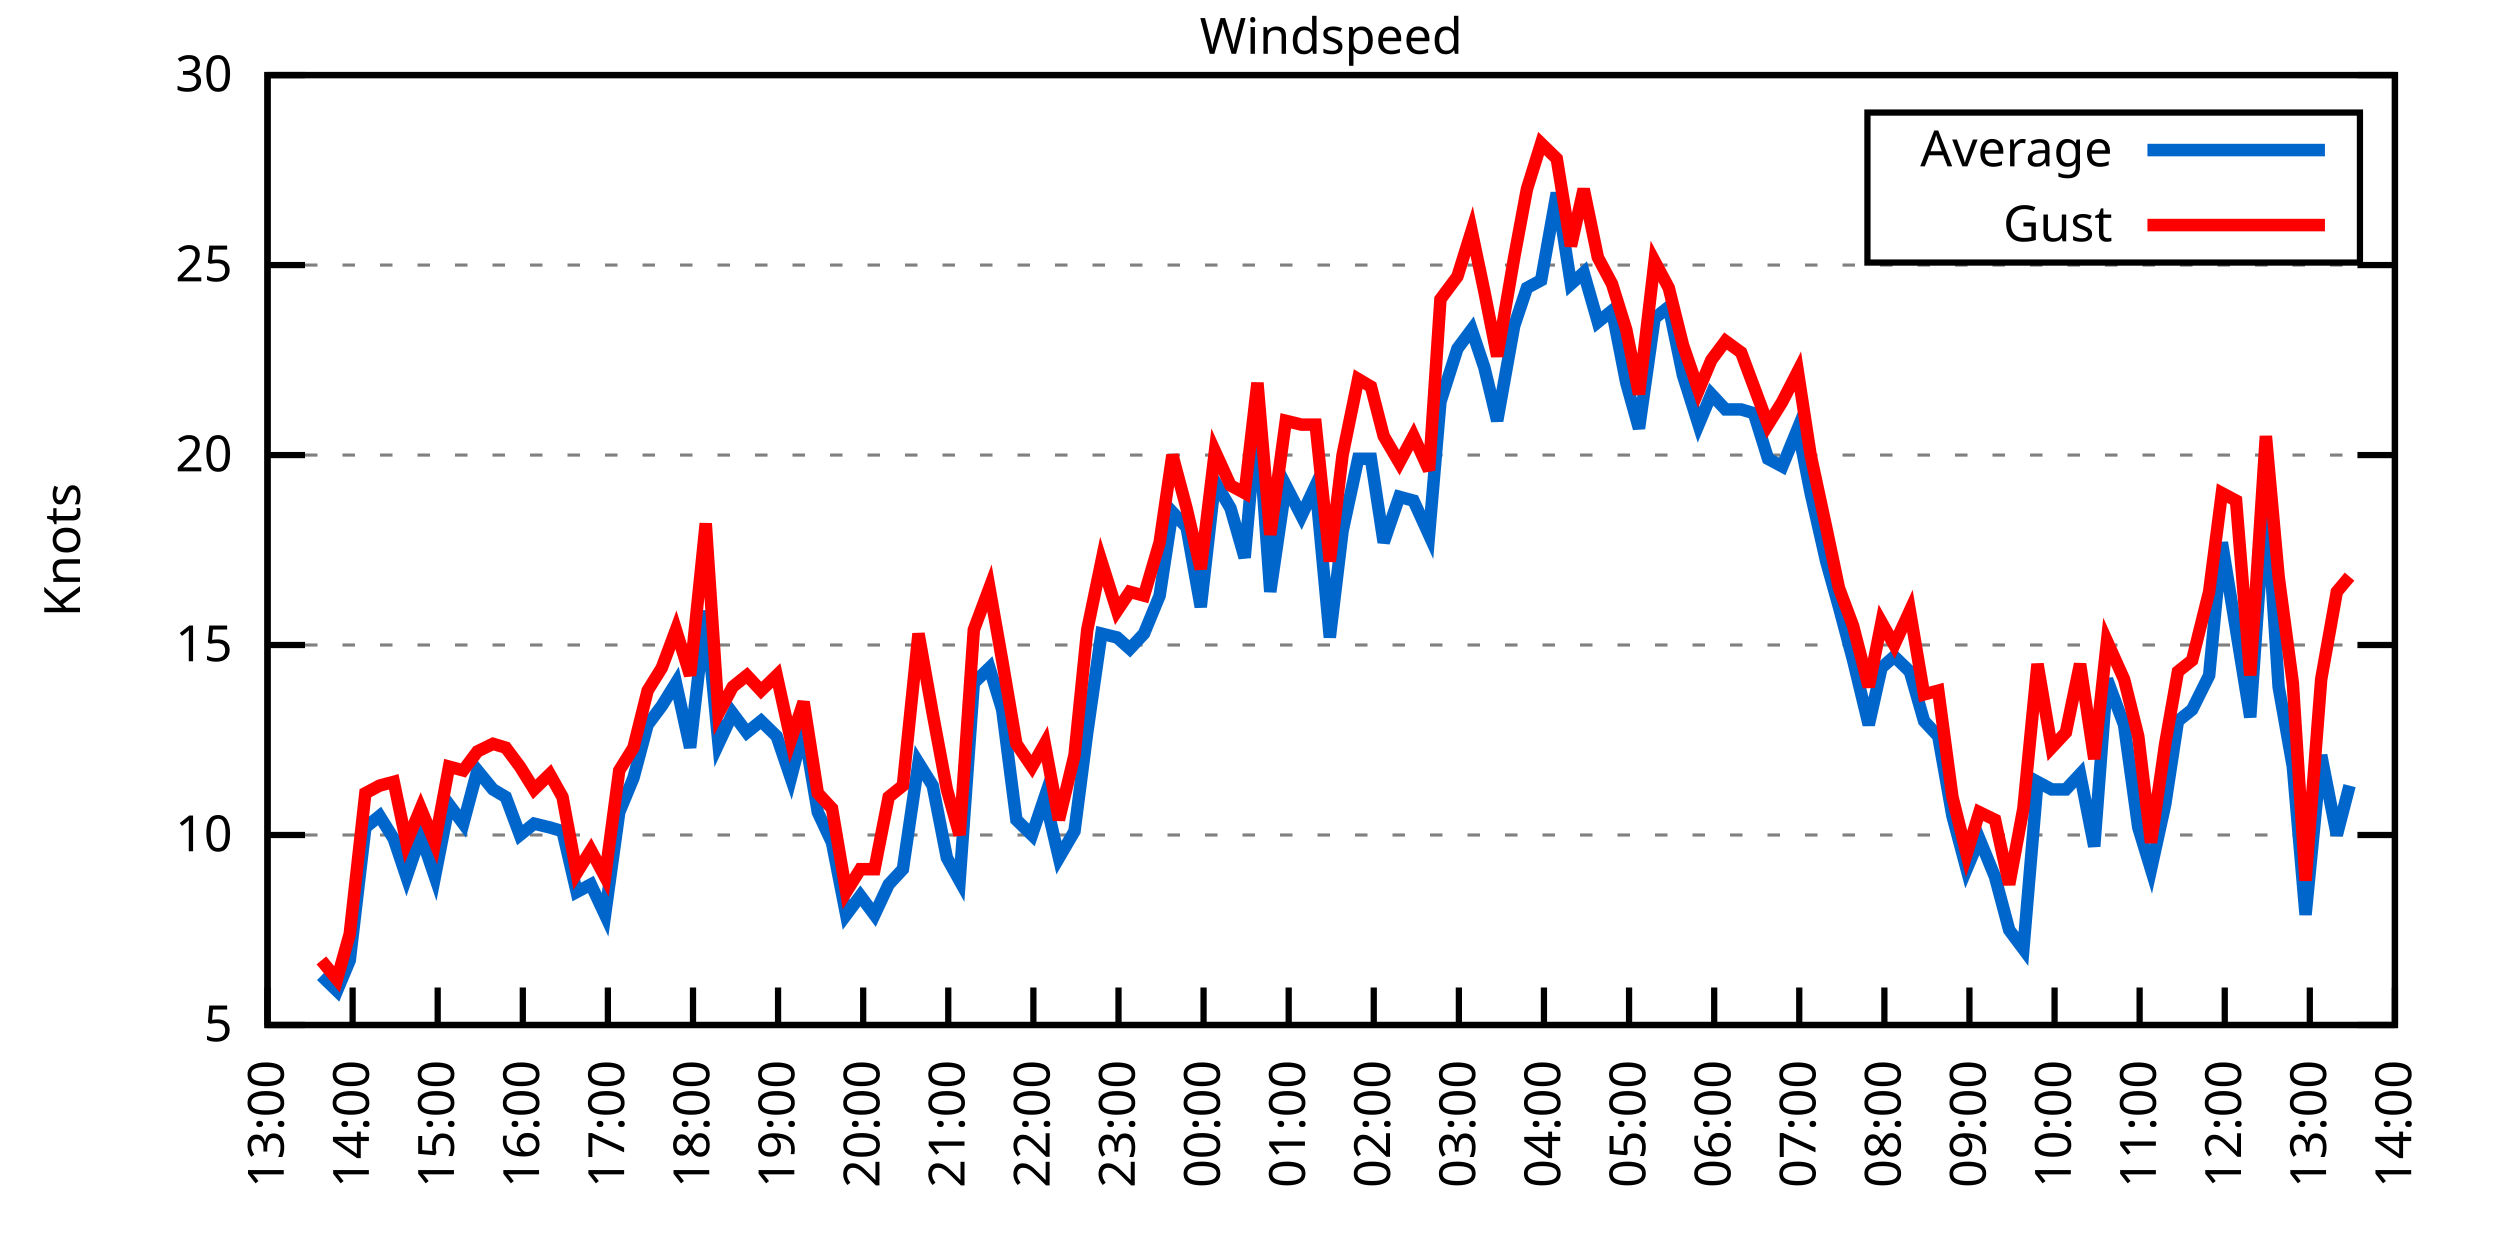
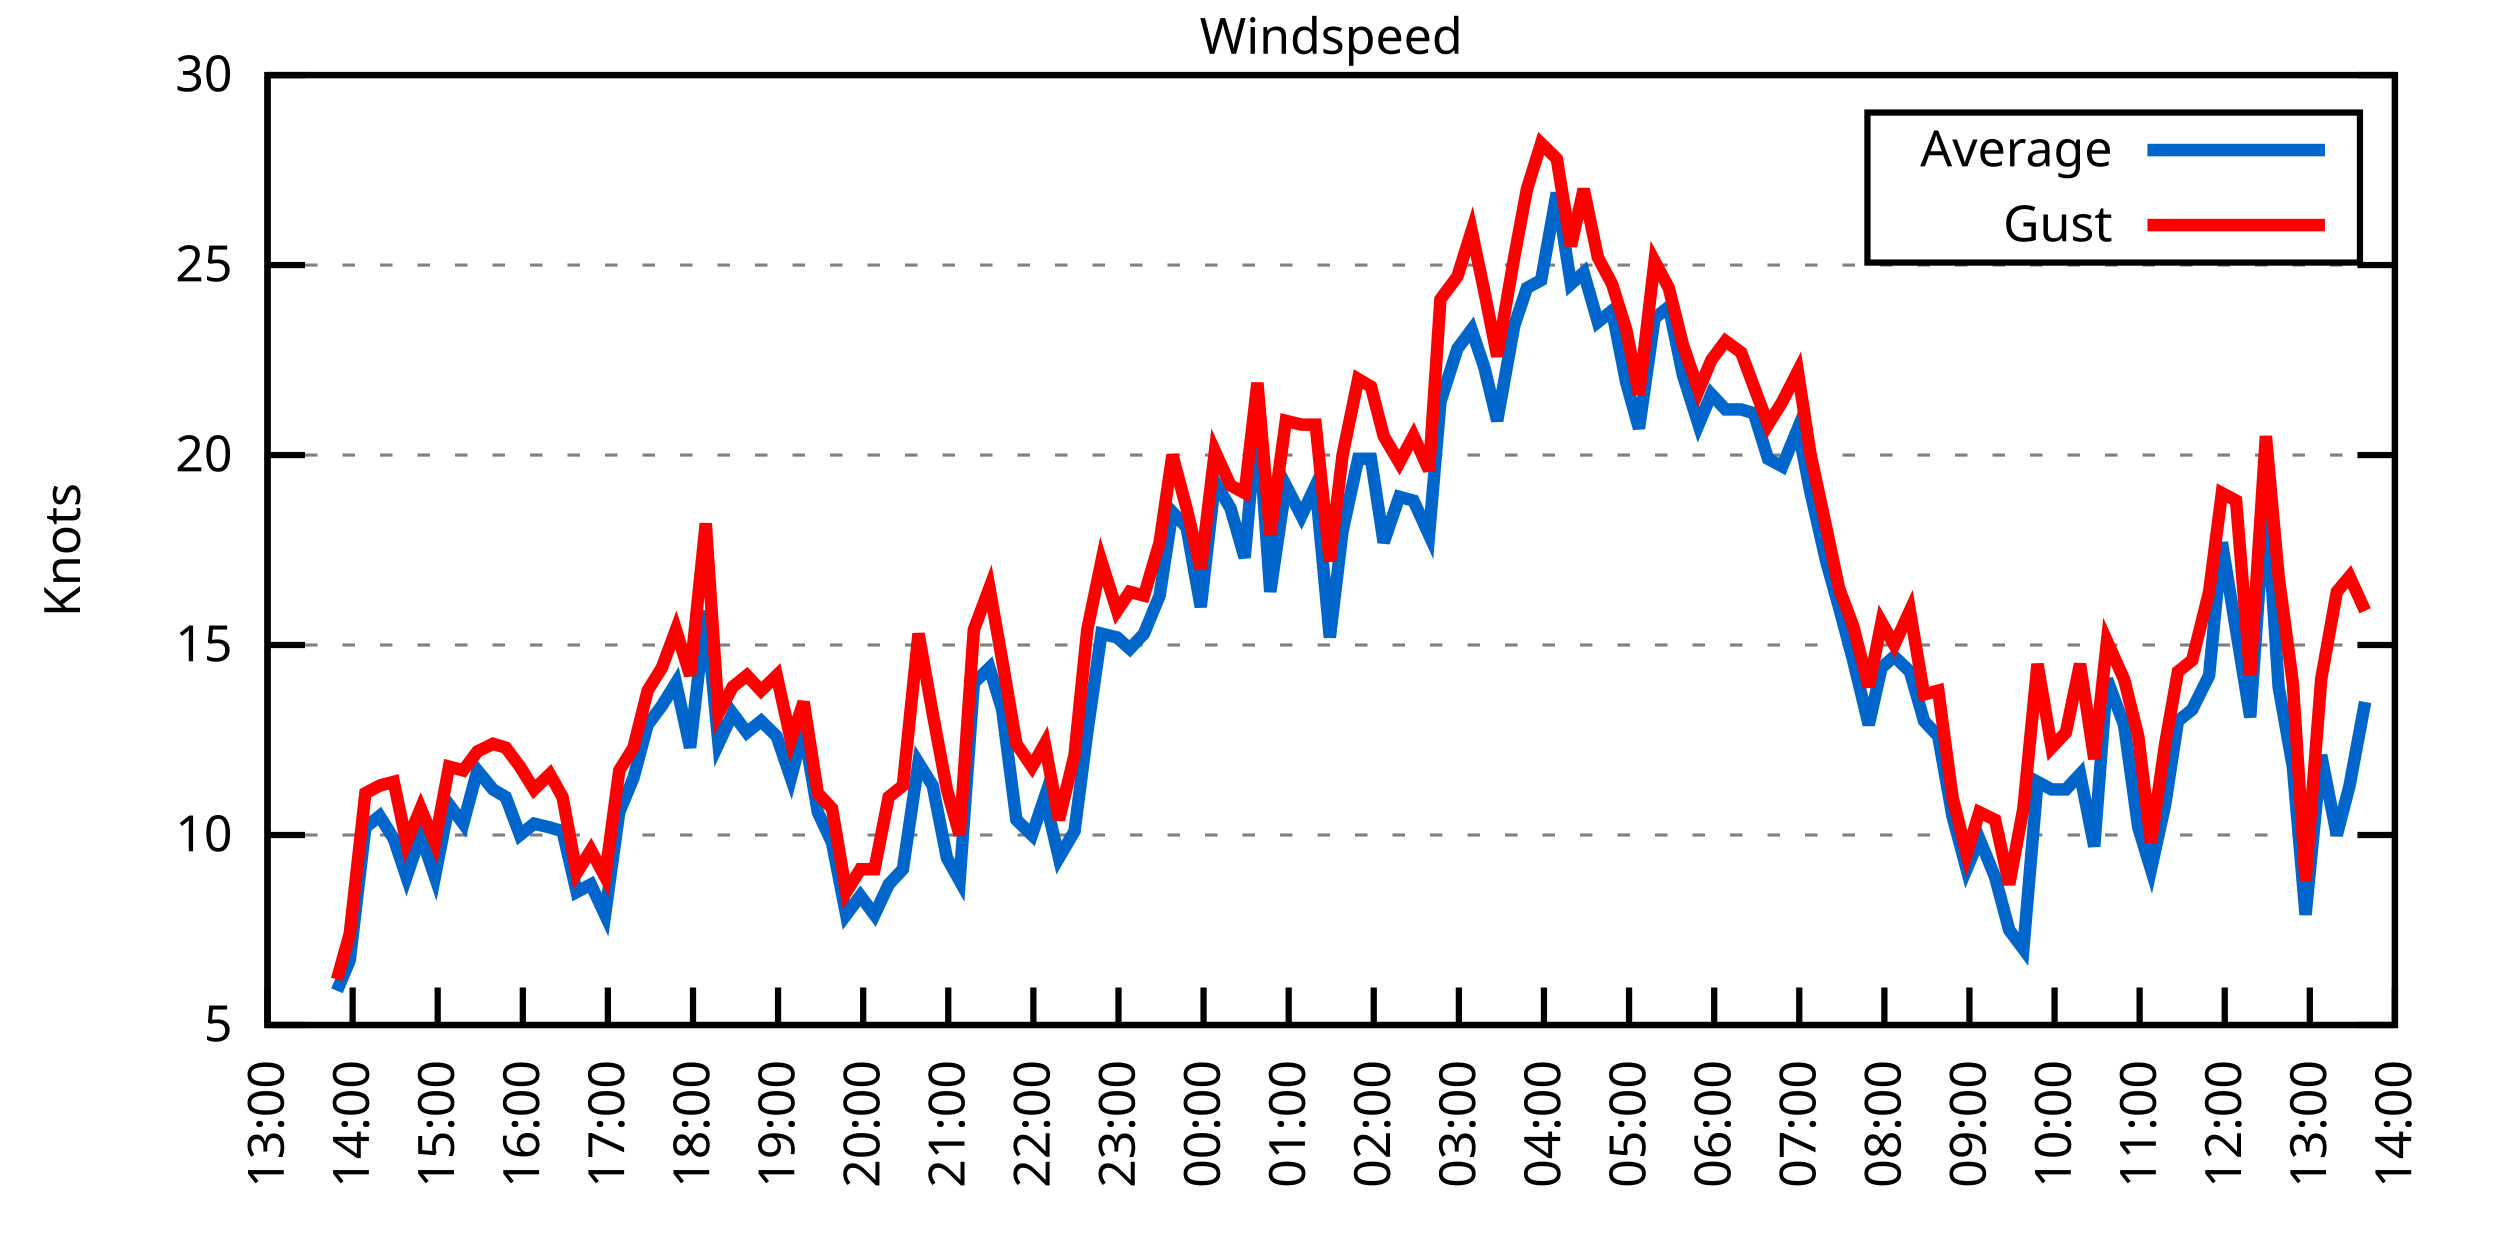
<svg xmlns="http://www.w3.org/2000/svg" xmlns:xlink="http://www.w3.org/1999/xlink" width="400" height="200" viewBox="0 0 400 200">
  <g id="gnuplot_canvas">
    <rect x="0" y="0" width="400" height="200" fill="none" />
    <defs>
      <circle id="gpDot" r="0.5" stroke-width="0.5" stroke="currentColor" />
      <path id="gpPt0" stroke-width="0.333" stroke="currentColor" d="M-1,0 h2 M0,-1 v2" />
      <path id="gpPt1" stroke-width="0.333" stroke="currentColor" d="M-1,-1 L1,1 M1,-1 L-1,1" />
      <path id="gpPt2" stroke-width="0.333" stroke="currentColor" d="M-1,0 L1,0 M0,-1 L0,1 M-1,-1 L1,1 M-1,1 L1,-1" />
      <rect id="gpPt3" stroke-width="0.333" stroke="currentColor" x="-1" y="-1" width="2" height="2" />
      <rect id="gpPt4" stroke-width="0.333" stroke="currentColor" fill="currentColor" x="-1" y="-1" width="2" height="2" />
      <circle id="gpPt5" stroke-width="0.333" stroke="currentColor" cx="0" cy="0" r="1" />
      <use xlink:href="#gpPt5" id="gpPt6" fill="currentColor" stroke="none" />
      <path id="gpPt7" stroke-width="0.333" stroke="currentColor" d="M0,-1.33 L-1.33,0.67 L1.33,0.67 z" />
      <use xlink:href="#gpPt7" id="gpPt8" fill="currentColor" stroke="none" />
      <use xlink:href="#gpPt7" id="gpPt9" stroke="currentColor" transform="rotate(180)" />
      <use xlink:href="#gpPt9" id="gpPt10" fill="currentColor" stroke="none" />
      <use xlink:href="#gpPt3" id="gpPt11" stroke="currentColor" transform="rotate(45)" />
      <use xlink:href="#gpPt11" id="gpPt12" fill="currentColor" stroke="none" />
      <path id="gpPt13" stroke-width="0.333" stroke="currentColor" d="M0,1.330 L1.265,0.411 L0.782,-1.067 L-0.782,-1.076 L-1.265,0.411 z" />
      <use xlink:href="#gpPt13" id="gpPt14" fill="currentColor" stroke="none" />
      <filter id="textbox" filterUnits="objectBoundingBox" x="0" y="0" height="1" width="1">
        <feFlood flood-color="white" flood-opacity="1" result="bgnd" />
        <feComposite in="SourceGraphic" in2="bgnd" operator="atop" />
      </filter>
      <filter id="greybox" filterUnits="objectBoundingBox" x="0" y="0" height="1" width="1">
        <feFlood flood-color="lightgrey" flood-opacity="1" result="grey" />
        <feComposite in="SourceGraphic" in2="grey" operator="atop" />
      </filter>
    </defs>
    <g fill="none" color="white" stroke="currentColor" stroke-width="1.00" stroke-linecap="butt" stroke-linejoin="miter">
</g>
    <g fill="none" color="black" stroke="currentColor" stroke-width="1.00" stroke-linecap="butt" stroke-linejoin="miter">
      <g stroke="none" shape-rendering="crispEdges">
        <polygon fill="rgb(255, 255, 255)" points="42.80,164.00 383.18,164.00 383.18,12.02 42.80,12.02 " />
      </g>
    </g>
    <g fill="none" color="black" stroke="currentColor" stroke-width="1.00" stroke-linecap="butt" stroke-linejoin="miter">
</g>
    <g fill="none" color="black" stroke="black" stroke-width="0.50" stroke-linecap="butt" stroke-linejoin="miter">
</g>
    <g fill="none" color="gray" stroke="currentColor" stroke-width="0.50" stroke-linecap="butt" stroke-linejoin="miter">
      <path stroke="gray" stroke-dasharray="2,4" class="gridline" d="M42.80,164.00 L383.19,164.00  " />
    </g>
    <g fill="none" color="gray" stroke="gray" stroke-width="1.00" stroke-linecap="butt" stroke-linejoin="miter">
</g>
    <g fill="none" color="black" stroke="currentColor" stroke-width="1.00" stroke-linecap="butt" stroke-linejoin="miter">
      <path stroke="black" d="M42.80,164.00 L48.80,164.00 M383.19,164.00 L377.19,164.00  " />
      <g transform="translate(37.20,166.60)" stroke="none" fill="black" font-family="Sans" font-size="8.00" text-anchor="end">
        <text>
          <tspan font-family="Sans"> 5</tspan>
        </text>
      </g>
    </g>
    <g fill="none" color="black" stroke="currentColor" stroke-width="1.00" stroke-linecap="butt" stroke-linejoin="miter">
</g>
    <g fill="none" color="black" stroke="black" stroke-width="0.50" stroke-linecap="butt" stroke-linejoin="miter">
</g>
    <g fill="none" color="gray" stroke="currentColor" stroke-width="0.50" stroke-linecap="butt" stroke-linejoin="miter">
      <path stroke="gray" stroke-dasharray="2,4" class="gridline" d="M42.80,133.60 L383.19,133.60  " />
    </g>
    <g fill="none" color="gray" stroke="gray" stroke-width="1.00" stroke-linecap="butt" stroke-linejoin="miter">
</g>
    <g fill="none" color="black" stroke="currentColor" stroke-width="1.00" stroke-linecap="butt" stroke-linejoin="miter">
      <path stroke="black" d="M42.80,133.60 L48.80,133.60 M383.19,133.60 L377.19,133.60  " />
      <g transform="translate(37.20,136.20)" stroke="none" fill="black" font-family="Sans" font-size="8.00" text-anchor="end">
        <text>
          <tspan font-family="Sans"> 10</tspan>
        </text>
      </g>
    </g>
    <g fill="none" color="black" stroke="currentColor" stroke-width="1.00" stroke-linecap="butt" stroke-linejoin="miter">
</g>
    <g fill="none" color="black" stroke="black" stroke-width="0.50" stroke-linecap="butt" stroke-linejoin="miter">
</g>
    <g fill="none" color="gray" stroke="currentColor" stroke-width="0.50" stroke-linecap="butt" stroke-linejoin="miter">
      <path stroke="gray" stroke-dasharray="2,4" class="gridline" d="M42.80,103.20 L383.19,103.20  " />
    </g>
    <g fill="none" color="gray" stroke="gray" stroke-width="1.00" stroke-linecap="butt" stroke-linejoin="miter">
</g>
    <g fill="none" color="black" stroke="currentColor" stroke-width="1.00" stroke-linecap="butt" stroke-linejoin="miter">
      <path stroke="black" d="M42.80,103.20 L48.80,103.20 M383.19,103.20 L377.19,103.20  " />
      <g transform="translate(37.20,105.80)" stroke="none" fill="black" font-family="Sans" font-size="8.00" text-anchor="end">
        <text>
          <tspan font-family="Sans"> 15</tspan>
        </text>
      </g>
    </g>
    <g fill="none" color="black" stroke="currentColor" stroke-width="1.00" stroke-linecap="butt" stroke-linejoin="miter">
</g>
    <g fill="none" color="black" stroke="black" stroke-width="0.50" stroke-linecap="butt" stroke-linejoin="miter">
</g>
    <g fill="none" color="gray" stroke="currentColor" stroke-width="0.50" stroke-linecap="butt" stroke-linejoin="miter">
      <path stroke="gray" stroke-dasharray="2,4" class="gridline" d="M42.80,72.81 L383.19,72.81  " />
    </g>
    <g fill="none" color="gray" stroke="gray" stroke-width="1.00" stroke-linecap="butt" stroke-linejoin="miter">
</g>
    <g fill="none" color="black" stroke="currentColor" stroke-width="1.00" stroke-linecap="butt" stroke-linejoin="miter">
      <path stroke="black" d="M42.80,72.81 L48.80,72.81 M383.19,72.81 L377.19,72.81  " />
      <g transform="translate(37.20,75.41)" stroke="none" fill="black" font-family="Sans" font-size="8.00" text-anchor="end">
        <text>
          <tspan font-family="Sans"> 20</tspan>
        </text>
      </g>
    </g>
    <g fill="none" color="black" stroke="currentColor" stroke-width="1.00" stroke-linecap="butt" stroke-linejoin="miter">
</g>
    <g fill="none" color="black" stroke="black" stroke-width="0.50" stroke-linecap="butt" stroke-linejoin="miter">
</g>
    <g fill="none" color="gray" stroke="currentColor" stroke-width="0.50" stroke-linecap="butt" stroke-linejoin="miter">
      <path stroke="gray" stroke-dasharray="2,4" class="gridline" d="M42.80,42.41 L383.19,42.41  " />
    </g>
    <g fill="none" color="gray" stroke="gray" stroke-width="1.00" stroke-linecap="butt" stroke-linejoin="miter">
</g>
    <g fill="none" color="black" stroke="currentColor" stroke-width="1.00" stroke-linecap="butt" stroke-linejoin="miter">
      <path stroke="black" d="M42.80,42.41 L48.80,42.41 M383.19,42.41 L377.19,42.41  " />
      <g transform="translate(37.20,45.01)" stroke="none" fill="black" font-family="Sans" font-size="8.00" text-anchor="end">
        <text>
          <tspan font-family="Sans"> 25</tspan>
        </text>
      </g>
    </g>
    <g fill="none" color="black" stroke="currentColor" stroke-width="1.00" stroke-linecap="butt" stroke-linejoin="miter">
</g>
    <g fill="none" color="black" stroke="black" stroke-width="0.50" stroke-linecap="butt" stroke-linejoin="miter">
</g>
    <g fill="none" color="gray" stroke="currentColor" stroke-width="0.50" stroke-linecap="butt" stroke-linejoin="miter">
      <path stroke="gray" stroke-dasharray="2,4" class="gridline" d="M42.80,12.01 L383.19,12.01  " />
    </g>
    <g fill="none" color="gray" stroke="gray" stroke-width="1.00" stroke-linecap="butt" stroke-linejoin="miter">
</g>
    <g fill="none" color="black" stroke="currentColor" stroke-width="1.00" stroke-linecap="butt" stroke-linejoin="miter">
      <path stroke="black" d="M42.80,12.01 L48.80,12.01 M383.19,12.01 L377.19,12.01  " />
      <g transform="translate(37.20,14.61)" stroke="none" fill="black" font-family="Sans" font-size="8.00" text-anchor="end">
        <text>
          <tspan font-family="Sans"> 30</tspan>
        </text>
      </g>
    </g>
    <g fill="none" color="black" stroke="currentColor" stroke-width="1.00" stroke-linecap="butt" stroke-linejoin="miter">
      <path stroke="black" d="M42.80,164.00 L42.80,158.00  " />
      <g transform="translate(45.40,169.60) rotate(270.00)" stroke="none" fill="black" font-family="Sans" font-size="8.00" text-anchor="end">
        <text>
          <tspan font-family="Sans">13:00</tspan>
        </text>
      </g>
    </g>
    <g fill="none" color="black" stroke="currentColor" stroke-width="1.00" stroke-linecap="butt" stroke-linejoin="miter">
      <path stroke="black" d="M56.42,164.00 L56.42,158.00  " />
      <g transform="translate(59.02,169.60) rotate(270.00)" stroke="none" fill="black" font-family="Sans" font-size="8.00" text-anchor="end">
        <text>
          <tspan font-family="Sans">14:00</tspan>
        </text>
      </g>
    </g>
    <g fill="none" color="black" stroke="currentColor" stroke-width="1.00" stroke-linecap="butt" stroke-linejoin="miter">
      <path stroke="black" d="M70.03,164.00 L70.03,158.00  " />
      <g transform="translate(72.63,169.60) rotate(270.00)" stroke="none" fill="black" font-family="Sans" font-size="8.00" text-anchor="end">
        <text>
          <tspan font-family="Sans">15:00</tspan>
        </text>
      </g>
    </g>
    <g fill="none" color="black" stroke="currentColor" stroke-width="1.00" stroke-linecap="butt" stroke-linejoin="miter">
      <path stroke="black" d="M83.65,164.00 L83.65,158.00  " />
      <g transform="translate(86.25,169.60) rotate(270.00)" stroke="none" fill="black" font-family="Sans" font-size="8.00" text-anchor="end">
        <text>
          <tspan font-family="Sans">16:00</tspan>
        </text>
      </g>
    </g>
    <g fill="none" color="black" stroke="currentColor" stroke-width="1.00" stroke-linecap="butt" stroke-linejoin="miter">
      <path stroke="black" d="M97.26,164.00 L97.26,158.00  " />
      <g transform="translate(99.86,169.60) rotate(270.00)" stroke="none" fill="black" font-family="Sans" font-size="8.00" text-anchor="end">
        <text>
          <tspan font-family="Sans">17:00</tspan>
        </text>
      </g>
    </g>
    <g fill="none" color="black" stroke="currentColor" stroke-width="1.00" stroke-linecap="butt" stroke-linejoin="miter">
      <path stroke="black" d="M110.88,164.00 L110.88,158.00  " />
      <g transform="translate(113.48,169.60) rotate(270.00)" stroke="none" fill="black" font-family="Sans" font-size="8.00" text-anchor="end">
        <text>
          <tspan font-family="Sans">18:00</tspan>
        </text>
      </g>
    </g>
    <g fill="none" color="black" stroke="currentColor" stroke-width="1.00" stroke-linecap="butt" stroke-linejoin="miter">
      <path stroke="black" d="M124.49,164.00 L124.49,158.00  " />
      <g transform="translate(127.09,169.60) rotate(270.00)" stroke="none" fill="black" font-family="Sans" font-size="8.00" text-anchor="end">
        <text>
          <tspan font-family="Sans">19:00</tspan>
        </text>
      </g>
    </g>
    <g fill="none" color="black" stroke="currentColor" stroke-width="1.00" stroke-linecap="butt" stroke-linejoin="miter">
      <path stroke="black" d="M138.11,164.00 L138.11,158.00  " />
      <g transform="translate(140.71,169.60) rotate(270.00)" stroke="none" fill="black" font-family="Sans" font-size="8.00" text-anchor="end">
        <text>
          <tspan font-family="Sans">20:00</tspan>
        </text>
      </g>
    </g>
    <g fill="none" color="black" stroke="currentColor" stroke-width="1.00" stroke-linecap="butt" stroke-linejoin="miter">
      <path stroke="black" d="M151.72,164.00 L151.72,158.00  " />
      <g transform="translate(154.32,169.60) rotate(270.00)" stroke="none" fill="black" font-family="Sans" font-size="8.00" text-anchor="end">
        <text>
          <tspan font-family="Sans">21:00</tspan>
        </text>
      </g>
    </g>
    <g fill="none" color="black" stroke="currentColor" stroke-width="1.00" stroke-linecap="butt" stroke-linejoin="miter">
      <path stroke="black" d="M165.34,164.00 L165.34,158.00  " />
      <g transform="translate(167.94,169.60) rotate(270.00)" stroke="none" fill="black" font-family="Sans" font-size="8.00" text-anchor="end">
        <text>
          <tspan font-family="Sans">22:00</tspan>
        </text>
      </g>
    </g>
    <g fill="none" color="black" stroke="currentColor" stroke-width="1.00" stroke-linecap="butt" stroke-linejoin="miter">
      <path stroke="black" d="M178.96,164.00 L178.96,158.00  " />
      <g transform="translate(181.56,169.60) rotate(270.00)" stroke="none" fill="black" font-family="Sans" font-size="8.00" text-anchor="end">
        <text>
          <tspan font-family="Sans">23:00</tspan>
        </text>
      </g>
    </g>
    <g fill="none" color="black" stroke="currentColor" stroke-width="1.00" stroke-linecap="butt" stroke-linejoin="miter">
      <path stroke="black" d="M192.57,164.00 L192.57,158.00  " />
      <g transform="translate(195.17,169.60) rotate(270.00)" stroke="none" fill="black" font-family="Sans" font-size="8.00" text-anchor="end">
        <text>
          <tspan font-family="Sans">00:00</tspan>
        </text>
      </g>
    </g>
    <g fill="none" color="black" stroke="currentColor" stroke-width="1.00" stroke-linecap="butt" stroke-linejoin="miter">
      <path stroke="black" d="M206.19,164.00 L206.19,158.00  " />
      <g transform="translate(208.79,169.60) rotate(270.00)" stroke="none" fill="black" font-family="Sans" font-size="8.00" text-anchor="end">
        <text>
          <tspan font-family="Sans">01:00</tspan>
        </text>
      </g>
    </g>
    <g fill="none" color="black" stroke="currentColor" stroke-width="1.00" stroke-linecap="butt" stroke-linejoin="miter">
      <path stroke="black" d="M219.80,164.00 L219.80,158.00  " />
      <g transform="translate(222.40,169.60) rotate(270.00)" stroke="none" fill="black" font-family="Sans" font-size="8.00" text-anchor="end">
        <text>
          <tspan font-family="Sans">02:00</tspan>
        </text>
      </g>
    </g>
    <g fill="none" color="black" stroke="currentColor" stroke-width="1.00" stroke-linecap="butt" stroke-linejoin="miter">
      <path stroke="black" d="M233.42,164.00 L233.42,158.00  " />
      <g transform="translate(236.02,169.60) rotate(270.00)" stroke="none" fill="black" font-family="Sans" font-size="8.00" text-anchor="end">
        <text>
          <tspan font-family="Sans">03:00</tspan>
        </text>
      </g>
    </g>
    <g fill="none" color="black" stroke="currentColor" stroke-width="1.00" stroke-linecap="butt" stroke-linejoin="miter">
      <path stroke="black" d="M247.03,164.00 L247.03,158.00  " />
      <g transform="translate(249.63,169.60) rotate(270.00)" stroke="none" fill="black" font-family="Sans" font-size="8.00" text-anchor="end">
        <text>
          <tspan font-family="Sans">04:00</tspan>
        </text>
      </g>
    </g>
    <g fill="none" color="black" stroke="currentColor" stroke-width="1.00" stroke-linecap="butt" stroke-linejoin="miter">
      <path stroke="black" d="M260.65,164.00 L260.65,158.00  " />
      <g transform="translate(263.25,169.60) rotate(270.00)" stroke="none" fill="black" font-family="Sans" font-size="8.00" text-anchor="end">
        <text>
          <tspan font-family="Sans">05:00</tspan>
        </text>
      </g>
    </g>
    <g fill="none" color="black" stroke="currentColor" stroke-width="1.00" stroke-linecap="butt" stroke-linejoin="miter">
      <path stroke="black" d="M274.27,164.00 L274.27,158.00  " />
      <g transform="translate(276.87,169.60) rotate(270.00)" stroke="none" fill="black" font-family="Sans" font-size="8.00" text-anchor="end">
        <text>
          <tspan font-family="Sans">06:00</tspan>
        </text>
      </g>
    </g>
    <g fill="none" color="black" stroke="currentColor" stroke-width="1.00" stroke-linecap="butt" stroke-linejoin="miter">
      <path stroke="black" d="M287.88,164.00 L287.88,158.00  " />
      <g transform="translate(290.48,169.60) rotate(270.00)" stroke="none" fill="black" font-family="Sans" font-size="8.00" text-anchor="end">
        <text>
          <tspan font-family="Sans">07:00</tspan>
        </text>
      </g>
    </g>
    <g fill="none" color="black" stroke="currentColor" stroke-width="1.00" stroke-linecap="butt" stroke-linejoin="miter">
      <path stroke="black" d="M301.50,164.00 L301.50,158.00  " />
      <g transform="translate(304.10,169.60) rotate(270.00)" stroke="none" fill="black" font-family="Sans" font-size="8.00" text-anchor="end">
        <text>
          <tspan font-family="Sans">08:00</tspan>
        </text>
      </g>
    </g>
    <g fill="none" color="black" stroke="currentColor" stroke-width="1.00" stroke-linecap="butt" stroke-linejoin="miter">
      <path stroke="black" d="M315.11,164.00 L315.11,158.00  " />
      <g transform="translate(317.71,169.60) rotate(270.00)" stroke="none" fill="black" font-family="Sans" font-size="8.00" text-anchor="end">
        <text>
          <tspan font-family="Sans">09:00</tspan>
        </text>
      </g>
    </g>
    <g fill="none" color="black" stroke="currentColor" stroke-width="1.00" stroke-linecap="butt" stroke-linejoin="miter">
      <path stroke="black" d="M328.73,164.00 L328.73,158.00  " />
      <g transform="translate(331.33,169.60) rotate(270.00)" stroke="none" fill="black" font-family="Sans" font-size="8.00" text-anchor="end">
        <text>
          <tspan font-family="Sans">10:00</tspan>
        </text>
      </g>
    </g>
    <g fill="none" color="black" stroke="currentColor" stroke-width="1.00" stroke-linecap="butt" stroke-linejoin="miter">
      <path stroke="black" d="M342.34,164.00 L342.34,158.00  " />
      <g transform="translate(344.94,169.60) rotate(270.00)" stroke="none" fill="black" font-family="Sans" font-size="8.00" text-anchor="end">
        <text>
          <tspan font-family="Sans">11:00</tspan>
        </text>
      </g>
    </g>
    <g fill="none" color="black" stroke="currentColor" stroke-width="1.00" stroke-linecap="butt" stroke-linejoin="miter">
      <path stroke="black" d="M355.96,164.00 L355.96,158.00  " />
      <g transform="translate(358.56,169.60) rotate(270.00)" stroke="none" fill="black" font-family="Sans" font-size="8.00" text-anchor="end">
        <text>
          <tspan font-family="Sans">12:00</tspan>
        </text>
      </g>
    </g>
    <g fill="none" color="black" stroke="currentColor" stroke-width="1.00" stroke-linecap="butt" stroke-linejoin="miter">
      <path stroke="black" d="M369.57,164.00 L369.57,158.00  " />
      <g transform="translate(372.17,169.60) rotate(270.00)" stroke="none" fill="black" font-family="Sans" font-size="8.00" text-anchor="end">
        <text>
          <tspan font-family="Sans">13:00</tspan>
        </text>
      </g>
    </g>
    <g fill="none" color="black" stroke="currentColor" stroke-width="1.00" stroke-linecap="butt" stroke-linejoin="miter">
      <path stroke="black" d="M383.19,164.00 L383.19,158.00  " />
      <g transform="translate(385.79,169.60) rotate(270.00)" stroke="none" fill="black" font-family="Sans" font-size="8.00" text-anchor="end">
        <text>
          <tspan font-family="Sans">14:00</tspan>
        </text>
      </g>
    </g>
    <g fill="none" color="black" stroke="currentColor" stroke-width="1.00" stroke-linecap="butt" stroke-linejoin="miter">
</g>
    <g fill="none" color="black" stroke="currentColor" stroke-width="1.00" stroke-linecap="butt" stroke-linejoin="miter">
      <path stroke="black" d="M42.80,12.01 L42.80,164.00 L383.19,164.00 L383.19,12.01 L42.80,12.01 Z  " />
    </g>
    <g fill="none" color="black" stroke="currentColor" stroke-width="1.00" stroke-linecap="butt" stroke-linejoin="miter">
</g>
    <g fill="none" color="black" stroke="currentColor" stroke-width="1.00" stroke-linecap="butt" stroke-linejoin="miter">
      <path stroke="black" d="M298.79,42.01 L298.79,18.01 L377.59,18.01 L377.59,42.01 L298.79,42.01 Z  " />
    </g>
    <g id="Windspeed_plot_1">
      <g fill="none" color="white" stroke="black" stroke-width="2.00" stroke-linecap="butt" stroke-linejoin="miter">
</g>
      <g fill="none" color="black" stroke="currentColor" stroke-width="2.00" stroke-linecap="butt" stroke-linejoin="miter">
        <g transform="translate(337.99,26.61)" stroke="none" fill="black" font-family="Sans" font-size="8.00" text-anchor="end">
          <text>
            <tspan font-family="Sans">Average</tspan>
          </text>
        </g>
      </g>
      <g fill="none" color="black" stroke="currentColor" stroke-width="2.00" stroke-linecap="butt" stroke-linejoin="miter">
-         <path stroke="rgb(  0, 102, 204)" d="M343.59,24.01 L371.99,24.01 M51.42,156.10 L53.92,158.53 L55.96,153.66 L58.46,132.39 L60.73,130.56 L63.00,134.21   L65.04,140.29 L67.31,133.60 L69.58,140.29 L71.85,128.74 L74.12,131.78 L76.39,123.27 L78.88,126.31 L80.92,127.52   L83.19,133.60 L85.46,131.78 L87.96,132.39 L90.00,132.99 L92.27,142.72 L94.54,141.51 L96.81,146.37 L99.08,129.95   L101.35,124.48 L103.62,115.97 L105.89,112.93 L108.15,109.28 L110.42,119.62 L112.92,97.73 L114.96,119.01 L117.23,114.15   L119.50,117.19 L121.77,115.36 L124.27,117.80 L126.54,124.48 L128.58,116.58 L130.85,129.95 L133.12,134.82 L135.39,146.37   L137.66,143.33 L139.92,146.37 L142.19,141.51 L144.46,139.07 L146.96,122.05 L149.23,125.70 L151.50,137.25 L153.54,140.90   L155.81,109.28 L158.31,106.85 L160.35,113.54 L162.62,131.17 L165.11,133.60 L167.16,127.52 L169.43,137.25 L171.92,132.99   L173.96,117.19 L176.23,101.38 L178.73,101.99 L180.77,103.81 L183.04,101.38 L185.54,95.30 L187.58,81.93 L189.85,84.36   L192.12,97.12 L194.39,77.06 L196.88,81.32 L199.15,89.22 L201.19,66.12 L203.24,94.69 L205.73,77.67 L208.23,82.53   L210.50,77.67 L212.77,101.99 L214.81,84.97 L217.31,73.41 L219.35,73.41 L221.39,86.79 L223.89,79.49 L226.16,80.10   L228.65,85.57 L230.47,64.29 L233.19,55.78 L235.46,52.74 L237.50,58.82 L239.55,67.33 L242.27,52.14 L244.31,46.06   L246.58,44.84 L249.08,30.86 L251.35,45.45 L253.39,43.62 L255.66,51.53 L257.93,49.70 L260.20,61.25 L262.24,68.55   L264.73,50.92 L267.00,49.10 L269.27,60.04 L271.77,67.94 L273.81,63.08 L276.08,65.51 L278.58,65.51 L280.62,66.12   L282.89,73.41 L285.16,74.63 L287.65,68.55 L289.70,78.89 L292.19,89.83 L294.23,97.12 L296.50,105.64 L299.00,115.97   L301.04,106.85 L303.08,105.03 L305.58,107.46 L307.85,115.36 L310.12,117.80 L312.39,130.56 L314.66,139.07 L316.70,134.21   L319.20,140.29 L321.47,148.80 L323.74,151.84 L326.00,125.09 L328.27,126.31 L330.54,126.31 L332.81,123.87 L335.08,135.43   L337.12,108.68 L339.85,115.97 L342.12,132.39 L344.16,139.07 L346.43,128.74 L348.47,115.36 L350.74,113.54 L353.46,108.07   L355.50,86.79 L357.77,100.77 L360.04,114.76 L362.54,78.89 L364.58,109.89 L366.85,122.66 L368.89,146.37 L371.39,120.83   L373.89,133.60 L375.93,125.70  " />
+         <path stroke="rgb(  0, 102, 204)" d="M343.59,24.01 L371.99,24.01 M53.92,158.53 L55.96,153.66 L58.46,132.39 L60.73,130.56 L63.00,134.21 L65.04,140.29   L67.31,133.60 L69.58,140.29 L71.85,128.74 L74.12,131.78 L76.39,123.27 L78.88,126.31 L80.92,127.52 L83.19,133.60   L85.46,131.78 L87.96,132.39 L90.00,132.99 L92.27,142.72 L94.54,141.51 L96.81,146.37 L99.08,129.95 L101.35,124.48   L103.62,115.97 L105.89,112.93 L108.15,109.28 L110.42,119.62 L112.92,97.73 L114.96,119.01 L117.23,114.15 L119.50,117.19   L121.77,115.36 L124.27,117.80 L126.54,124.48 L128.58,116.58 L130.85,129.95 L133.12,134.82 L135.39,146.37 L137.66,143.33   L139.92,146.37 L142.19,141.51 L144.46,139.07 L146.96,122.05 L149.23,125.70 L151.50,137.25 L153.54,140.90 L155.81,109.28   L158.31,106.85 L160.35,113.54 L162.62,131.17 L165.11,133.60 L167.16,127.52 L169.43,137.25 L171.92,132.99 L173.96,117.19   L176.23,101.38 L178.73,101.99 L180.77,103.81 L183.04,101.38 L185.54,95.30 L187.58,81.93 L189.85,84.36 L192.12,97.12   L194.39,77.06 L196.88,81.32 L199.15,89.22 L201.19,66.12 L203.24,94.69 L205.73,77.67 L208.23,82.53 L210.50,77.67   L212.77,101.99 L214.81,84.97 L217.31,73.41 L219.35,73.41 L221.39,86.79 L223.89,79.49 L226.16,80.10 L228.65,85.57   L230.47,64.29 L233.19,55.78 L235.46,52.74 L237.50,58.82 L239.55,67.33 L242.27,52.14 L244.31,46.06 L246.58,44.84   L249.08,30.86 L251.35,45.45 L253.39,43.62 L255.66,51.53 L257.93,49.70 L260.20,61.25 L262.24,68.55 L264.73,50.92   L267.00,49.10 L269.27,60.04 L271.77,67.94 L273.81,63.08 L276.08,65.51 L278.58,65.51 L280.62,66.12 L282.89,73.41   L285.16,74.63 L287.65,68.55 L289.70,78.89 L292.19,89.83 L294.23,97.12 L296.50,105.64 L299.00,115.97 L301.04,106.85   L303.08,105.03 L305.58,107.46 L307.85,115.36 L310.12,117.80 L312.39,130.56 L314.66,139.07 L316.70,134.21 L319.20,140.29   L321.47,148.80 L323.74,151.84 L326.00,125.09 L328.27,126.31 L330.54,126.31 L332.81,123.87 L335.08,135.43 L337.12,108.68   L339.85,115.97 L342.12,132.39 L344.16,139.07 L346.43,128.74 L348.47,115.36 L350.74,113.54 L353.46,108.07 L355.50,86.79   L357.77,100.77 L360.04,114.76 L362.54,78.89 L364.58,109.89 L366.85,122.66 L368.89,146.37 L371.39,120.83 L373.89,133.60   L375.93,125.70 L378.42,112.32  " />
      </g>
    </g>
    <g id="Windspeed_plot_2">
      <g fill="none" color="black" stroke="currentColor" stroke-width="2.00" stroke-linecap="butt" stroke-linejoin="miter">
        <g transform="translate(337.99,38.61)" stroke="none" fill="black" font-family="Sans" font-size="8.00" text-anchor="end">
          <text>
            <tspan font-family="Sans">Gust</tspan>
          </text>
        </g>
      </g>
      <g fill="none" color="black" stroke="currentColor" stroke-width="2.00" stroke-linecap="butt" stroke-linejoin="miter">
-         <path stroke="rgb(255,   0,   0)" d="M343.59,36.01 L371.99,36.01 M51.42,153.66 L53.92,156.70 L55.96,149.41 L58.46,126.91 L60.73,125.70 L63.00,125.09   L65.04,134.82 L67.31,129.35 L69.58,134.82 L71.85,122.66 L74.12,123.27 L76.39,120.23 L78.88,119.01 L80.92,119.62   L83.19,122.66 L85.46,126.31 L87.96,123.87 L90.00,127.52 L92.27,139.68 L94.54,136.03 L96.81,140.29 L99.08,123.27   L101.35,119.62 L103.62,110.50 L105.89,106.85 L108.15,100.77 L110.42,108.07 L112.92,83.75 L114.96,114.15 L117.23,109.89   L119.50,108.07 L121.77,110.50 L124.27,108.07 L126.54,118.40 L128.58,112.32 L130.85,126.91 L133.12,129.35 L135.39,142.72   L137.66,139.07 L139.92,139.07 L142.19,127.52 L144.46,125.70 L146.96,101.38 L149.23,114.15 L151.50,126.31 L153.54,133.60   L155.81,100.77 L158.31,94.08 L160.35,105.64 L162.62,119.01 L165.11,122.66 L167.16,119.01 L169.43,131.17 L171.92,120.83   L173.96,100.77 L176.23,89.83 L178.73,97.73 L180.77,94.69 L183.04,95.30 L185.54,86.79 L187.58,72.81 L189.85,81.32   L192.12,91.04 L194.39,72.20 L196.88,77.67 L199.15,78.89 L201.19,61.25 L203.24,85.57 L205.73,67.33 L208.23,67.94   L210.50,67.94 L212.77,89.83 L214.81,72.81 L217.31,60.65 L219.35,61.86 L221.39,69.77 L223.89,74.02 L226.16,69.77   L228.65,75.24 L230.47,47.88 L233.19,44.23 L235.46,36.94 L237.50,46.66 L239.55,57.00 L242.27,41.19 L244.31,30.25   L246.58,22.95 L249.08,25.39 L251.35,39.37 L253.39,30.25 L255.66,41.19 L257.93,45.45 L260.20,52.74 L262.24,63.08   L264.73,41.80 L267.00,46.06 L269.27,55.18 L271.77,62.47 L273.81,57.61 L276.08,54.57 L278.58,56.39 L280.62,61.86   L282.89,67.94 L285.16,64.29 L287.65,59.43 L289.70,72.81 L292.19,84.36 L294.23,94.08 L296.50,100.16 L299.00,109.89   L301.04,99.56 L303.08,103.20 L305.58,97.73 L307.85,111.11 L310.12,110.50 L312.39,127.52 L314.66,136.64 L316.70,129.95   L319.20,131.17 L321.47,141.51 L323.74,129.35 L326.00,106.24 L328.27,119.62 L330.54,117.19 L332.81,106.24 L335.08,121.44   L337.12,102.60 L339.85,108.68 L342.12,117.80 L344.16,134.82 L346.43,119.01 L348.47,107.46 L350.74,105.64 L353.46,94.69   L355.50,78.89 L357.77,80.10 L360.04,108.07 L362.54,69.77 L364.58,92.26 L366.85,109.28 L368.89,140.90 L371.39,108.68   L373.89,94.69 L375.93,92.26  " />
+         <path stroke="rgb(255,   0,   0)" d="M343.59,36.01 L371.99,36.01 M53.92,156.70 L55.96,149.41 L58.46,126.91 L60.73,125.70 L63.00,125.09 L65.04,134.82   L67.31,129.35 L69.58,134.82 L71.85,122.66 L74.12,123.27 L76.39,120.23 L78.88,119.01 L80.92,119.62 L83.19,122.66   L85.46,126.31 L87.96,123.87 L90.00,127.52 L92.27,139.68 L94.54,136.03 L96.81,140.29 L99.08,123.27 L101.35,119.62   L103.62,110.50 L105.89,106.85 L108.15,100.77 L110.42,108.07 L112.92,83.75 L114.96,114.15 L117.23,109.89 L119.50,108.07   L121.77,110.50 L124.27,108.07 L126.54,118.40 L128.58,112.32 L130.85,126.91 L133.12,129.35 L135.39,142.72 L137.66,139.07   L139.92,139.07 L142.19,127.52 L144.46,125.70 L146.96,101.38 L149.23,114.15 L151.50,126.31 L153.54,133.60 L155.81,100.77   L158.31,94.08 L160.35,105.64 L162.62,119.01 L165.11,122.66 L167.16,119.01 L169.43,131.17 L171.92,120.83 L173.96,100.77   L176.23,89.83 L178.73,97.73 L180.77,94.69 L183.04,95.30 L185.54,86.79 L187.58,72.81 L189.85,81.32 L192.12,91.04   L194.39,72.20 L196.88,77.67 L199.15,78.89 L201.19,61.25 L203.24,85.57 L205.73,67.33 L208.23,67.94 L210.50,67.94   L212.77,89.83 L214.81,72.81 L217.31,60.65 L219.35,61.86 L221.39,69.77 L223.89,74.02 L226.16,69.77 L228.65,75.24   L230.47,47.88 L233.19,44.23 L235.46,36.94 L237.50,46.66 L239.55,57.00 L242.27,41.19 L244.31,30.25 L246.58,22.95   L249.08,25.39 L251.35,39.37 L253.39,30.25 L255.66,41.19 L257.93,45.45 L260.20,52.74 L262.24,63.08 L264.73,41.80   L267.00,46.06 L269.27,55.18 L271.77,62.47 L273.81,57.61 L276.08,54.57 L278.58,56.39 L280.62,61.86 L282.89,67.94   L285.16,64.29 L287.65,59.43 L289.70,72.81 L292.19,84.36 L294.23,94.08 L296.50,100.16 L299.00,109.89 L301.04,99.56   L303.08,103.20 L305.58,97.73 L307.85,111.11 L310.12,110.50 L312.39,127.52 L314.66,136.64 L316.70,129.95 L319.20,131.17   L321.47,141.51 L323.74,129.35 L326.00,106.24 L328.27,119.62 L330.54,117.19 L332.81,106.24 L335.08,121.44 L337.12,102.60   L339.85,108.68 L342.12,117.80 L344.16,134.82 L346.43,119.01 L348.47,107.46 L350.74,105.64 L353.46,94.69 L355.50,78.89   L357.77,80.10 L360.04,108.07 L362.54,69.77 L364.58,92.26 L366.85,109.28 L368.89,140.90 L371.39,108.68 L373.89,94.69   L375.93,92.26 L378.42,97.73  " />
      </g>
    </g>
    <g fill="none" color="black" stroke="currentColor" stroke-width="2.00" stroke-linecap="butt" stroke-linejoin="miter">
</g>
    <g fill="none" color="black" stroke="black" stroke-width="1.00" stroke-linecap="butt" stroke-linejoin="miter">
</g>
    <g fill="none" color="black" stroke="currentColor" stroke-width="1.00" stroke-linecap="butt" stroke-linejoin="miter">
      <path stroke="black" d="M42.80,12.01 L42.80,164.00 L383.19,164.00 L383.19,12.01 L42.80,12.01 Z  " />
      <g transform="translate(12.80,88.01) rotate(270.00)" stroke="none" fill="black" font-family="Sans" font-size="8.00" text-anchor="middle">
        <text>
          <tspan font-family="Sans">Knots</tspan>
        </text>
      </g>
    </g>
    <g fill="none" color="black" stroke="currentColor" stroke-width="1.00" stroke-linecap="butt" stroke-linejoin="miter">
</g>
    <g fill="none" color="black" stroke="currentColor" stroke-width="1.00" stroke-linecap="butt" stroke-linejoin="miter">
      <g transform="translate(212.99,8.61)" stroke="none" fill="black" font-family="Sans" font-size="8.00" text-anchor="middle">
        <text>
          <tspan font-family="Sans">Windspeed</tspan>
        </text>
      </g>
    </g>
    <g fill="none" color="black" stroke="currentColor" stroke-width="1.00" stroke-linecap="butt" stroke-linejoin="miter">
</g>
  </g>
</svg>
